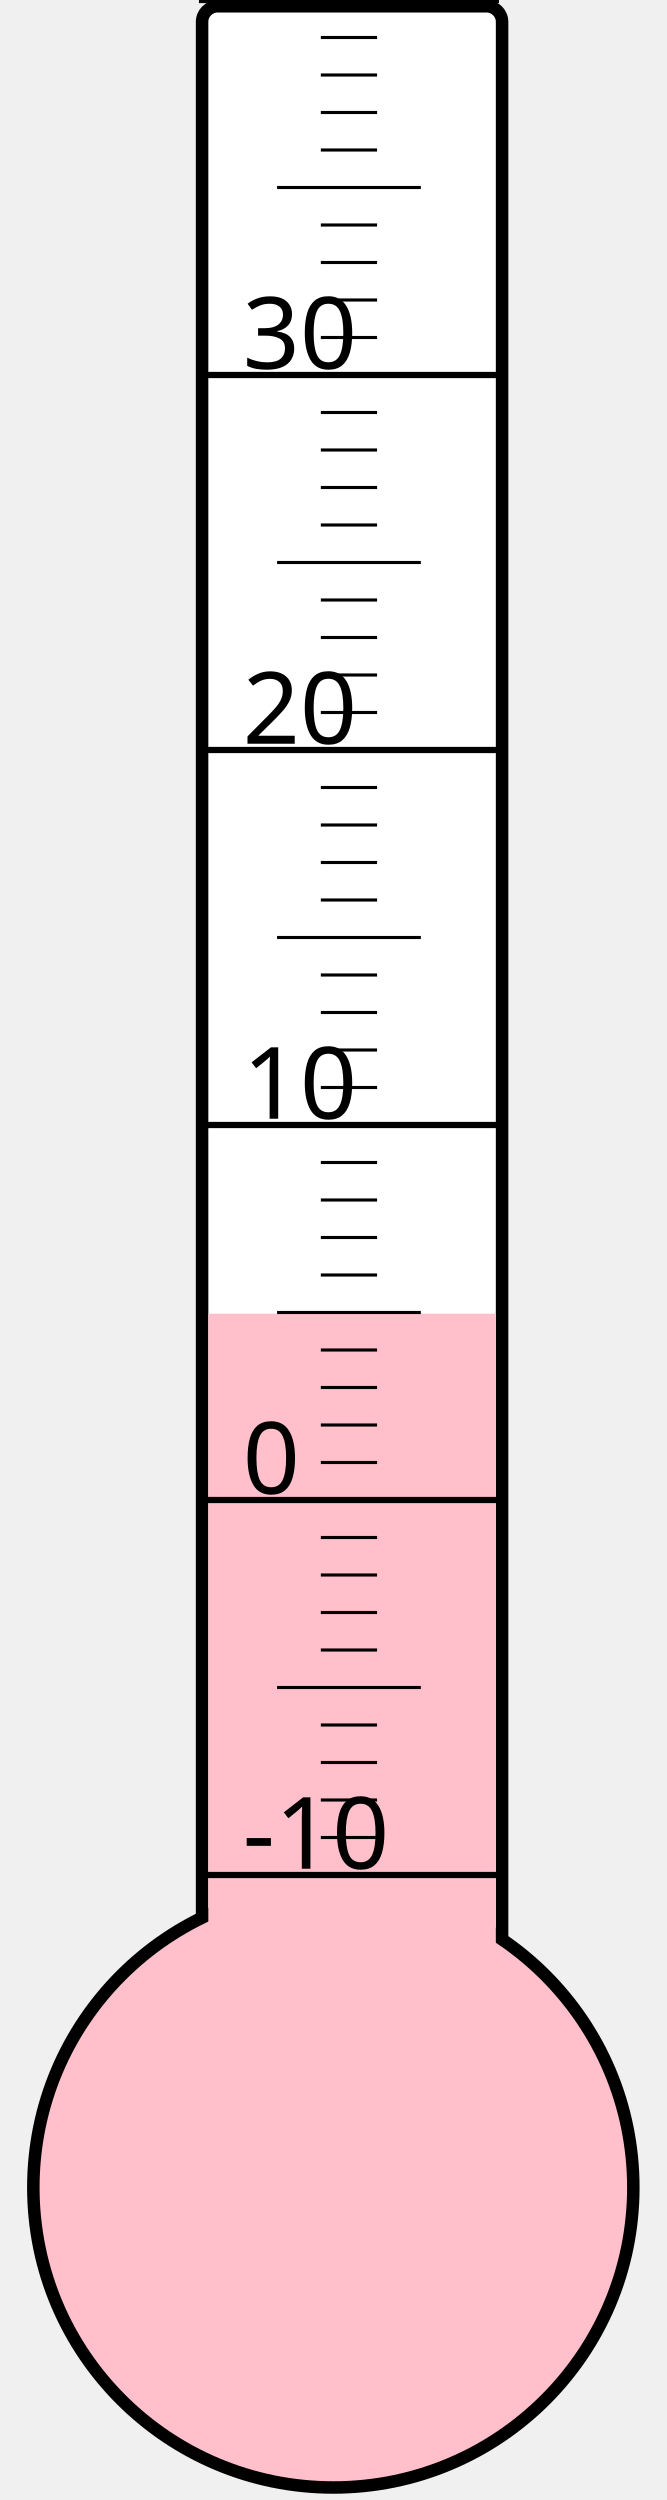
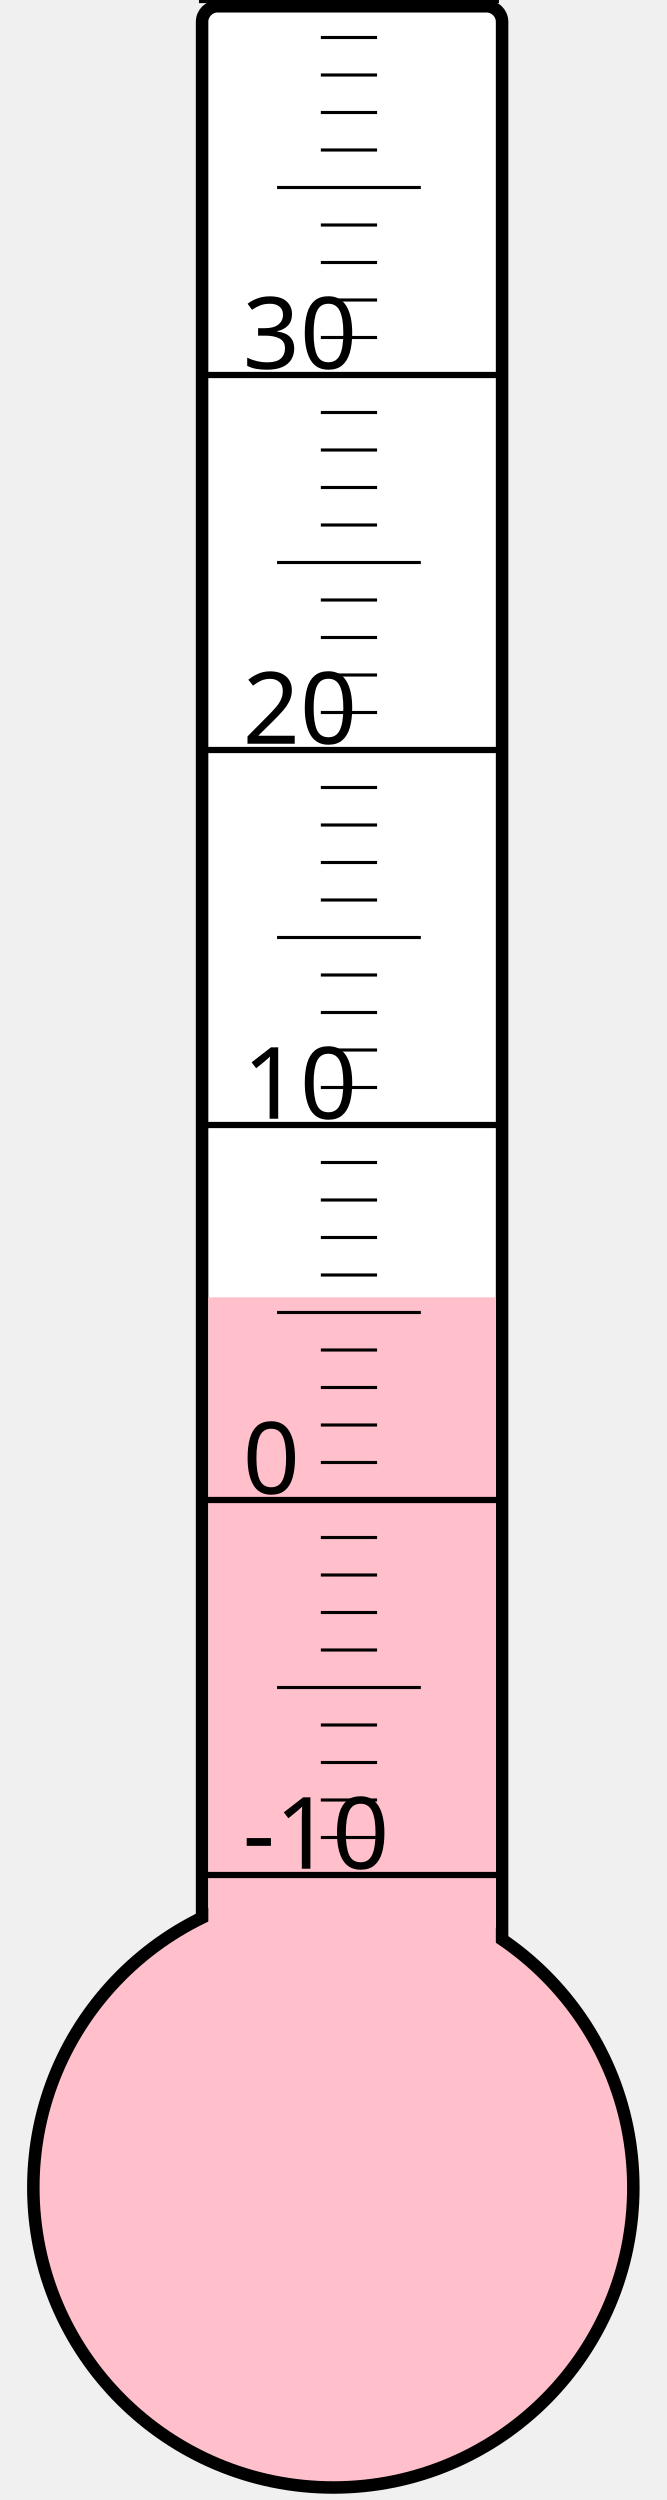
<svg xmlns="http://www.w3.org/2000/svg" width="40px" height="150px" viewBox="0 0 200 800">
  <rect width="200" height="800" x="0" y="0" style="fill: #ffffeb; fill-opacity: 0;" />
  <rect width="96" height="680" x="58" y="2" rx="5" ry="5" style="fill: white; fill-opacity: 1; stroke: black; stroke-width: 4;" />
  <circle cx="100" cy="700" r="96" style="fill: pink; stroke: black; stroke-width: 4;" />
-   <rect width="92" height="279.625" x="60" y="420.375" style="fill: pink; fill-opacity: 1; stroke-width: 0;" />
+   <rect width="92" height="284.875" x="60" y="415.125" style="fill: pink; fill-opacity: 1; stroke-width: 0;" />
  <text x="71" y="598" style="font-family: sans-serif; font-size: 24pt;">-10</text>
  <text x="71" y="478" style="font-family: sans-serif; font-size: 24pt;">0</text>
  <text x="71" y="358" style="font-family: sans-serif; font-size: 24pt;">10</text>
  <text x="71" y="238" style="font-family: sans-serif; font-size: 24pt;">20</text>
  <text x="71" y="118" style="font-family: sans-serif; font-size: 24pt;">30</text>
  <g style="stroke: black;">
    <line x1="57" y1="600" x2="153" y2="600" style="stroke-width: 2;" />
    <line x1="96" y1="588" x2="114" y2="588" style="stroke-width: 1;" />
    <line x1="96" y1="576" x2="114" y2="576" style="stroke-width: 1;" />
    <line x1="96" y1="564" x2="114" y2="564" style="stroke-width: 1;" />
    <line x1="96" y1="552" x2="114" y2="552" style="stroke-width: 1;" />
    <line x1="82" y1="540" x2="128" y2="540" style="stroke-width: 1;" />
    <line x1="96" y1="528" x2="114" y2="528" style="stroke-width: 1;" />
    <line x1="96" y1="516" x2="114" y2="516" style="stroke-width: 1;" />
    <line x1="96" y1="504" x2="114" y2="504" style="stroke-width: 1;" />
    <line x1="96" y1="492" x2="114" y2="492" style="stroke-width: 1;" />
    <line x1="57" y1="480" x2="153" y2="480" style="stroke-width: 2;" />
    <line x1="96" y1="468" x2="114" y2="468" style="stroke-width: 1;" />
    <line x1="96" y1="456" x2="114" y2="456" style="stroke-width: 1;" />
    <line x1="96" y1="444" x2="114" y2="444" style="stroke-width: 1;" />
    <line x1="96" y1="432" x2="114" y2="432" style="stroke-width: 1;" />
    <line x1="82" y1="420" x2="128" y2="420" style="stroke-width: 1;" />
    <line x1="96" y1="408" x2="114" y2="408" style="stroke-width: 1;" />
    <line x1="96" y1="396" x2="114" y2="396" style="stroke-width: 1;" />
    <line x1="96" y1="384" x2="114" y2="384" style="stroke-width: 1;" />
    <line x1="96" y1="372" x2="114" y2="372" style="stroke-width: 1;" />
    <line x1="57" y1="360" x2="153" y2="360" style="stroke-width: 2;" />
    <line x1="96" y1="348" x2="114" y2="348" style="stroke-width: 1;" />
    <line x1="96" y1="336" x2="114" y2="336" style="stroke-width: 1;" />
    <line x1="96" y1="324" x2="114" y2="324" style="stroke-width: 1;" />
    <line x1="96" y1="312" x2="114" y2="312" style="stroke-width: 1;" />
    <line x1="82" y1="300" x2="128" y2="300" style="stroke-width: 1;" />
    <line x1="96" y1="288" x2="114" y2="288" style="stroke-width: 1;" />
    <line x1="96" y1="276" x2="114" y2="276" style="stroke-width: 1;" />
    <line x1="96" y1="264" x2="114" y2="264" style="stroke-width: 1;" />
    <line x1="96" y1="252" x2="114" y2="252" style="stroke-width: 1;" />
    <line x1="57" y1="240" x2="153" y2="240" style="stroke-width: 2;" />
    <line x1="96" y1="228" x2="114" y2="228" style="stroke-width: 1;" />
    <line x1="96" y1="216" x2="114" y2="216" style="stroke-width: 1;" />
    <line x1="96" y1="204" x2="114" y2="204" style="stroke-width: 1;" />
    <line x1="96" y1="192" x2="114" y2="192" style="stroke-width: 1;" />
    <line x1="82" y1="180" x2="128" y2="180" style="stroke-width: 1;" />
    <line x1="96" y1="168" x2="114" y2="168" style="stroke-width: 1;" />
    <line x1="96" y1="156" x2="114" y2="156" style="stroke-width: 1;" />
    <line x1="96" y1="144" x2="114" y2="144" style="stroke-width: 1;" />
    <line x1="96" y1="132" x2="114" y2="132" style="stroke-width: 1;" />
    <line x1="57" y1="120" x2="153" y2="120" style="stroke-width: 2;" />
    <line x1="96" y1="108" x2="114" y2="108" style="stroke-width: 1;" />
    <line x1="96" y1="96" x2="114" y2="96" style="stroke-width: 1;" />
    <line x1="96" y1="84" x2="114" y2="84" style="stroke-width: 1;" />
    <line x1="96" y1="72" x2="114" y2="72" style="stroke-width: 1;" />
    <line x1="82" y1="60" x2="128" y2="60" style="stroke-width: 1;" />
    <line x1="96" y1="48" x2="114" y2="48" style="stroke-width: 1;" />
    <line x1="96" y1="36" x2="114" y2="36" style="stroke-width: 1;" />
    <line x1="96" y1="24" x2="114" y2="24" style="stroke-width: 1;" />
    <line x1="96" y1="12" x2="114" y2="12" style="stroke-width: 1;" />
    <line x1="57" y1="0" x2="153" y2="0" style="stroke-width: 2;" />
  </g>
</svg>
